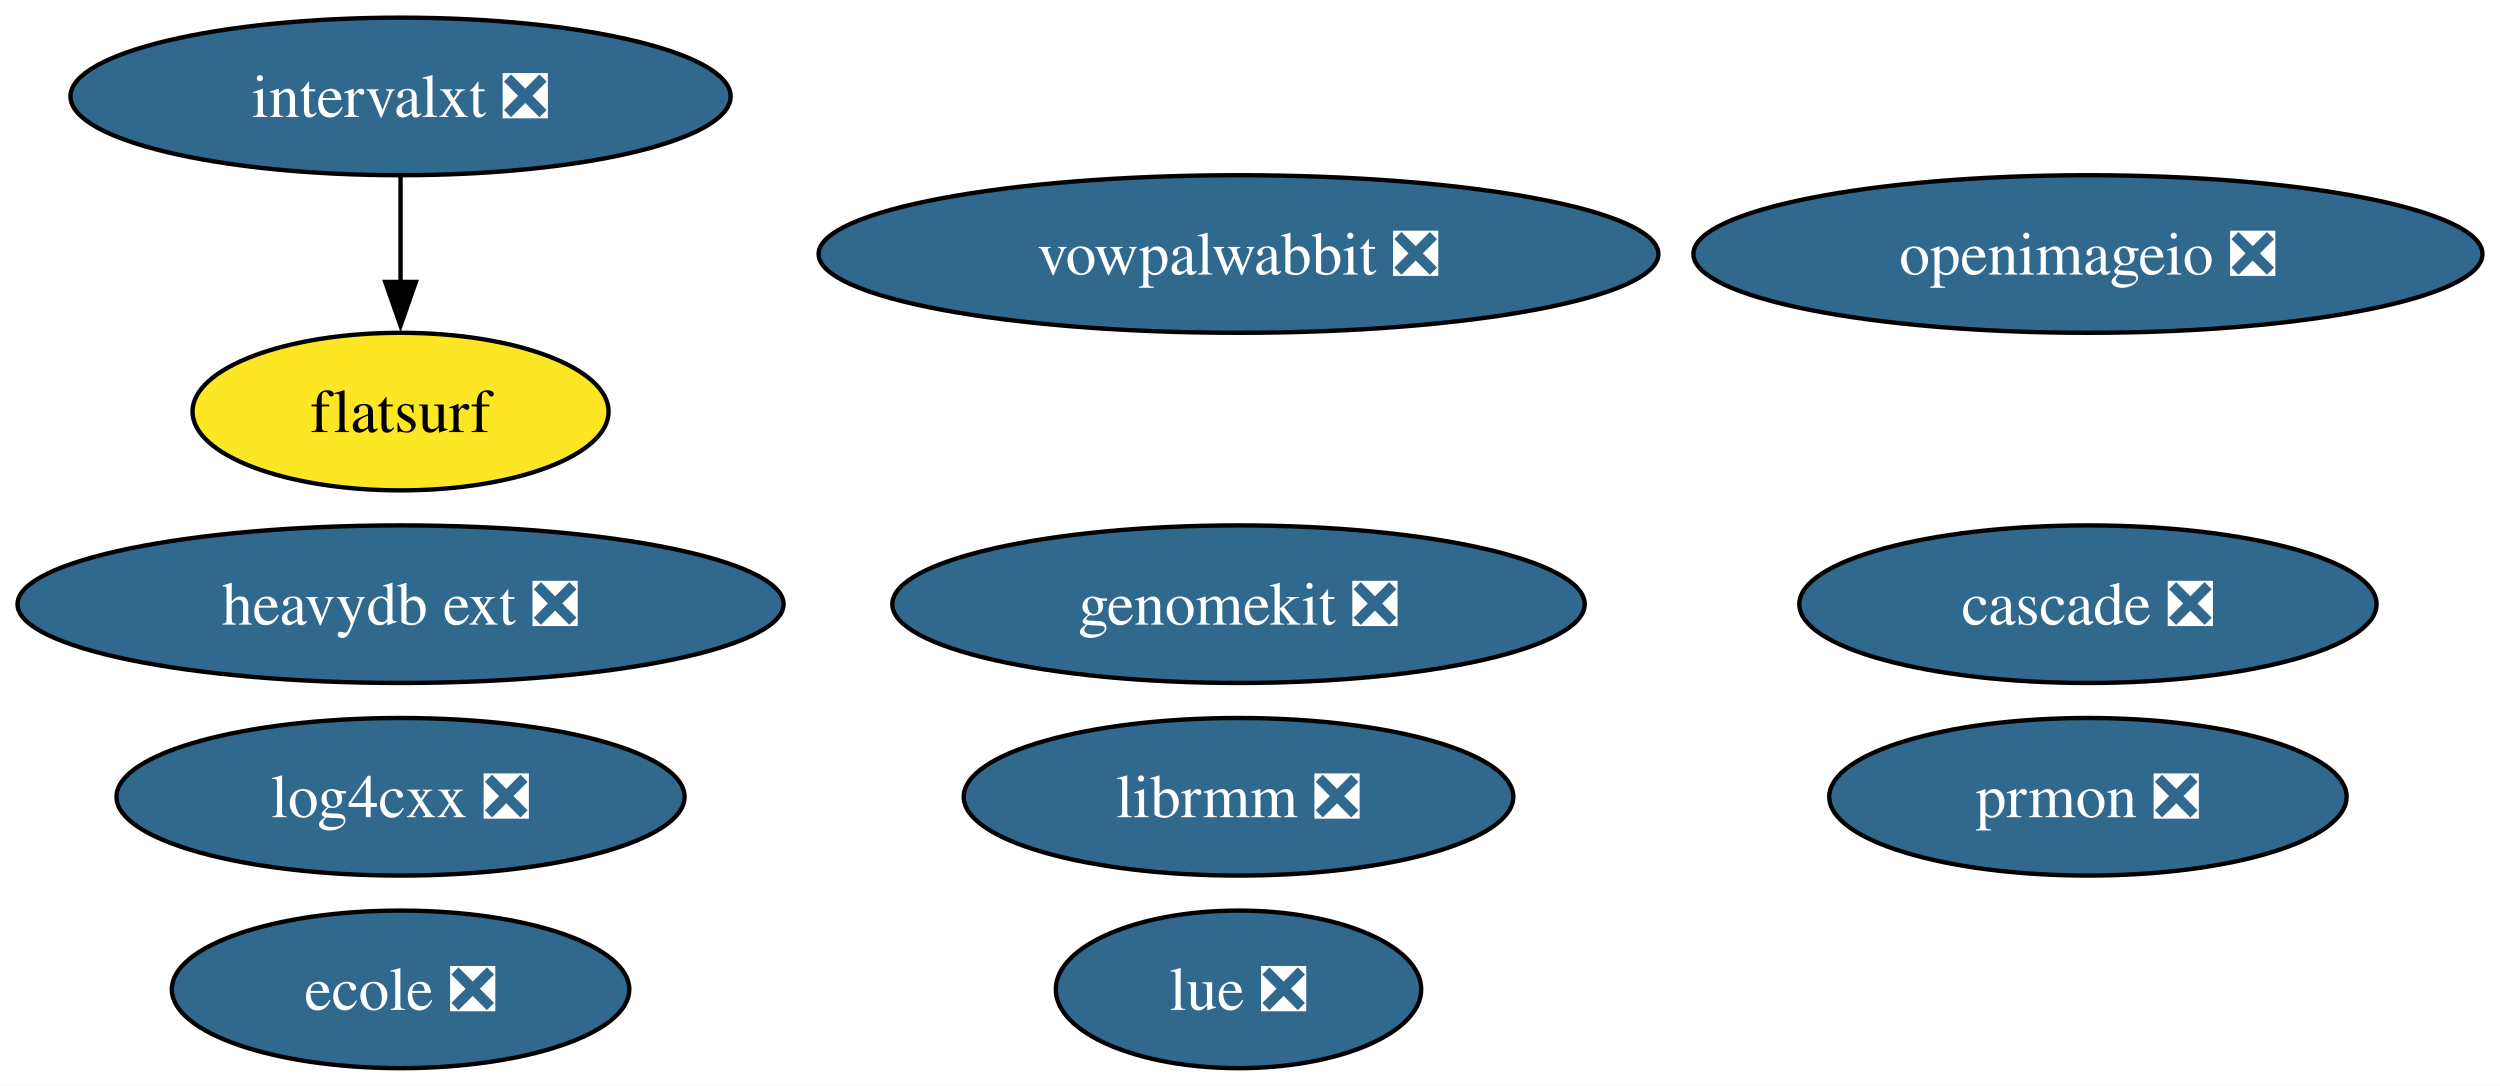
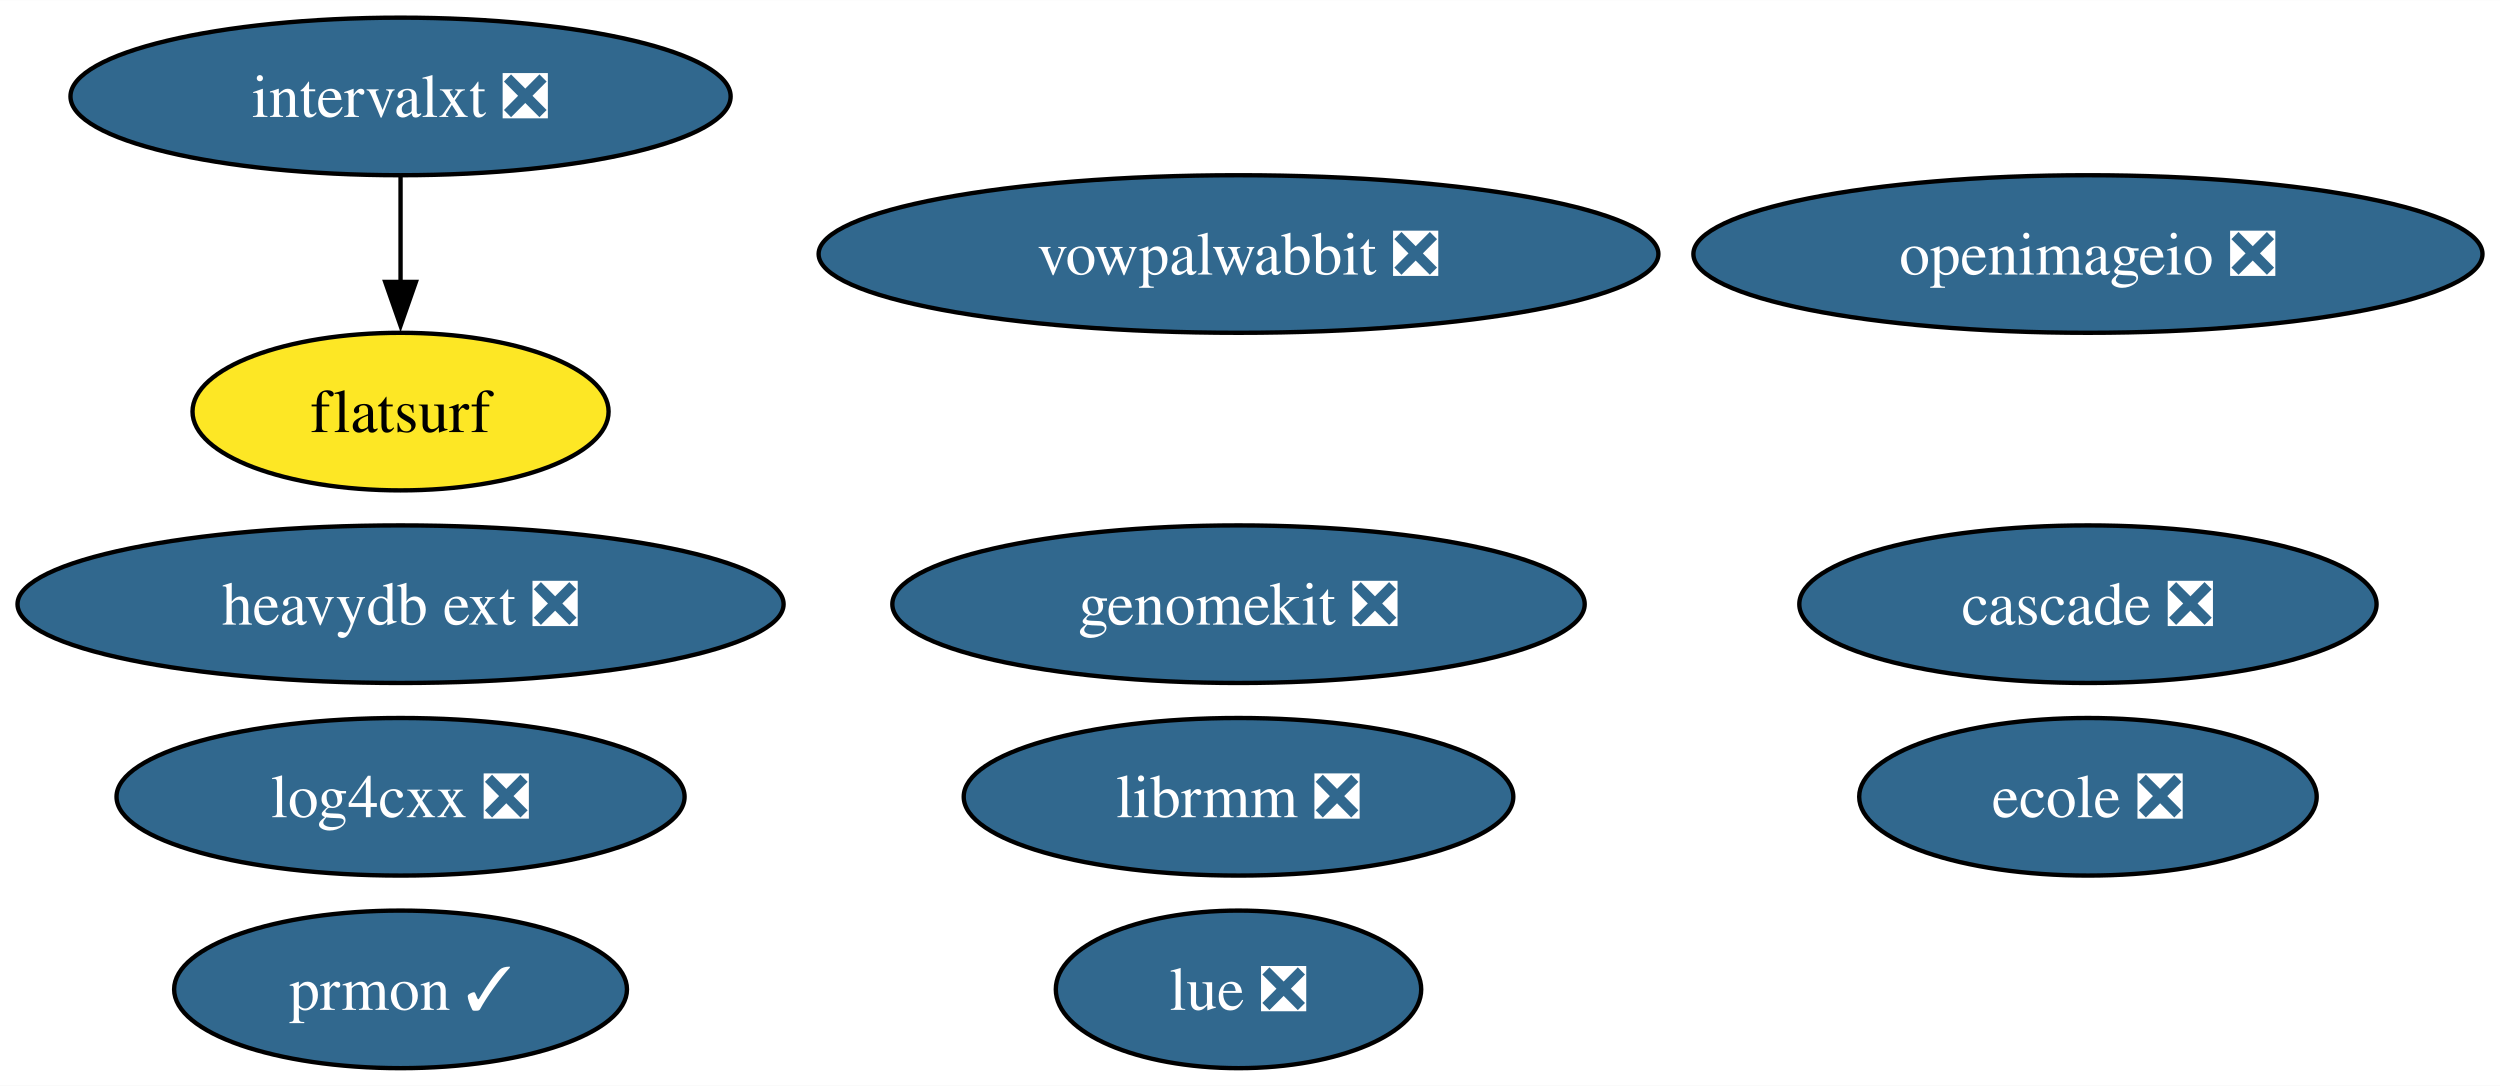
<svg xmlns="http://www.w3.org/2000/svg" xmlns:xlink="http://www.w3.org/1999/xlink" width="571pt" height="248pt" viewBox="0.00 0.00 571.15 248.00">
  <g id="graph0" class="graph" transform="scale(1 1) rotate(0) translate(4 244)">
    <polygon fill="white" stroke="none" points="-4,4 -4,-244 567.15,-244 567.15,4 -4,4" />
    <g id="node1" class="node">
      <g id="a_node1">
        <a xlink:href="https://github.com/conda-forge/openimageio-feedstock/pull/107" xlink:title="openimageio ❎">
          <ellipse fill="#31688e" stroke="black" cx="473.01" cy="-186" rx="90.14" ry="18" />
          <text text-anchor="middle" x="473.01" y="-181.32" font-family="Times,serif" font-size="14.00" fill="white">openimageio ❎</text>
        </a>
      </g>
    </g>
    <g id="node2" class="node">
      <g id="a_node2">
        <a xlink:href="https://github.com/conda-forge/vowpalwabbit-feedstock/pull/85" xlink:title="vowpalwabbit ❎">
          <ellipse fill="#31688e" stroke="black" cx="278.95" cy="-186" rx="95.93" ry="18" />
          <text text-anchor="middle" x="278.95" y="-181.32" font-family="Times,serif" font-size="14.00" fill="white">vowpalwabbit ❎</text>
        </a>
      </g>
    </g>
    <g id="node3" class="node">
      <g id="a_node3">
        <a xlink:href="https://github.com/conda-forge/log4cxx-feedstock/pull/25" xlink:title="log4cxx ❎">
          <ellipse fill="#31688e" stroke="black" cx="87.51" cy="-62" rx="64.89" ry="18" />
          <text text-anchor="middle" x="87.51" y="-57.33" font-family="Times,serif" font-size="14.00" fill="white">log4cxx ❎</text>
        </a>
      </g>
    </g>
    <g id="node4" class="node">
      <g id="a_node4">
-         <a xlink:href="https://github.com/conda-forge/prmon-feedstock/pull/28" xlink:title="prmon ❎">
-           <ellipse fill="#31688e" stroke="black" cx="473.01" cy="-62" rx="59.1" ry="18" />
-           <text text-anchor="middle" x="473.01" y="-57.33" font-family="Times,serif" font-size="14.00" fill="white">prmon ❎</text>
+         <a xlink:href="https://github.com/conda-forge/prmon-feedstock/pull/28" xlink:title="prmon ✓">
+           <ellipse fill="#31688e" stroke="black" cx="87.51" cy="-18" rx="51.73" ry="18" />
+           <text text-anchor="middle" x="87.51" y="-13.32" font-family="Times,serif" font-size="14.00" fill="white">prmon ✓</text>
        </a>
      </g>
    </g>
    <g id="node5" class="node">
      <g id="a_node5">
        <a xlink:href="https://github.com/conda-forge/lue-feedstock/pull/51" xlink:title="lue ❎">
          <ellipse fill="#31688e" stroke="black" cx="278.95" cy="-18" rx="41.74" ry="18" />
          <text text-anchor="middle" x="278.95" y="-13.32" font-family="Times,serif" font-size="14.00" fill="white">lue ❎</text>
        </a>
      </g>
    </g>
    <g id="node6" class="node">
      <g id="a_node6">
        <a xlink:href="https://github.com/conda-forge/ecole-feedstock/pull/42" xlink:title="ecole ❎">
-           <ellipse fill="#31688e" stroke="black" cx="87.51" cy="-18" rx="52.26" ry="18" />
-           <text text-anchor="middle" x="87.51" y="-13.32" font-family="Times,serif" font-size="14.00" fill="white">ecole ❎</text>
+           <ellipse fill="#31688e" stroke="black" cx="473.01" cy="-62" rx="52.26" ry="18" />
+           <text text-anchor="middle" x="473.01" y="-57.33" font-family="Times,serif" font-size="14.00" fill="white">ecole ❎</text>
        </a>
      </g>
    </g>
    <g id="node7" class="node">
      <g id="a_node7">
        <a xlink:href="https://github.com/conda-forge/librmm-feedstock/pull/69" xlink:title="librmm ❎">
          <ellipse fill="#31688e" stroke="black" cx="278.95" cy="-62" rx="62.78" ry="18" />
          <text text-anchor="middle" x="278.95" y="-57.33" font-family="Times,serif" font-size="14.00" fill="white">librmm ❎</text>
        </a>
      </g>
    </g>
    <g id="node8" class="node">
      <g id="a_node8">
        <a xlink:href="https://github.com/conda-forge/intervalxt-feedstock/pull/22" xlink:title="intervalxt ❎">
          <ellipse fill="#31688e" stroke="black" cx="87.51" cy="-222" rx="75.41" ry="18" />
          <text text-anchor="middle" x="87.51" y="-217.32" font-family="Times,serif" font-size="14.00" fill="white">intervalxt ❎</text>
        </a>
      </g>
    </g>
    <g id="node9" class="node">
      <g id="a_node9">
        <a xlink:href="https://github.com/conda-forge/flatsurf-feedstock" xlink:title="flatsurf">
          <ellipse fill="#fde725" stroke="black" cx="87.51" cy="-150" rx="47.53" ry="18" />
          <text text-anchor="middle" x="87.51" y="-145.32" font-family="Times,serif" font-size="14.00">flatsurf</text>
        </a>
      </g>
    </g>
    <g id="edge1" class="edge">
      <path fill="none" stroke="black" d="M87.51,-203.7C87.51,-196.41 87.51,-187.73 87.51,-179.54" />
      <polygon fill="black" stroke="black" points="91.01,-179.62 87.51,-169.62 84.01,-179.62 91.01,-179.62" />
    </g>
    <g id="node10" class="node">
      <g id="a_node10">
        <a xlink:href="https://github.com/conda-forge/heavydb-ext-feedstock/pull/75" xlink:title="heavydb ext ❎">
          <ellipse fill="#31688e" stroke="black" cx="87.51" cy="-106" rx="87.51" ry="18" />
          <text text-anchor="middle" x="87.51" y="-101.33" font-family="Times,serif" font-size="14.00" fill="white">heavydb ext ❎</text>
        </a>
      </g>
    </g>
    <g id="node11" class="node">
      <g id="a_node11">
        <a xlink:href="https://github.com/conda-forge/cascade-feedstock/pull/23" xlink:title="cascade ❎">
          <ellipse fill="#31688e" stroke="black" cx="473.01" cy="-106" rx="65.94" ry="18" />
          <text text-anchor="middle" x="473.01" y="-101.33" font-family="Times,serif" font-size="14.00" fill="white">cascade ❎</text>
        </a>
      </g>
    </g>
    <g id="node12" class="node">
      <g id="a_node12">
        <a xlink:href="https://github.com/conda-forge/genomekit-feedstock/pull/52" xlink:title="genomekit ❎">
          <ellipse fill="#31688e" stroke="black" cx="278.95" cy="-106" rx="79.09" ry="18" />
          <text text-anchor="middle" x="278.95" y="-101.33" font-family="Times,serif" font-size="14.00" fill="white">genomekit ❎</text>
        </a>
      </g>
    </g>
  </g>
</svg>
